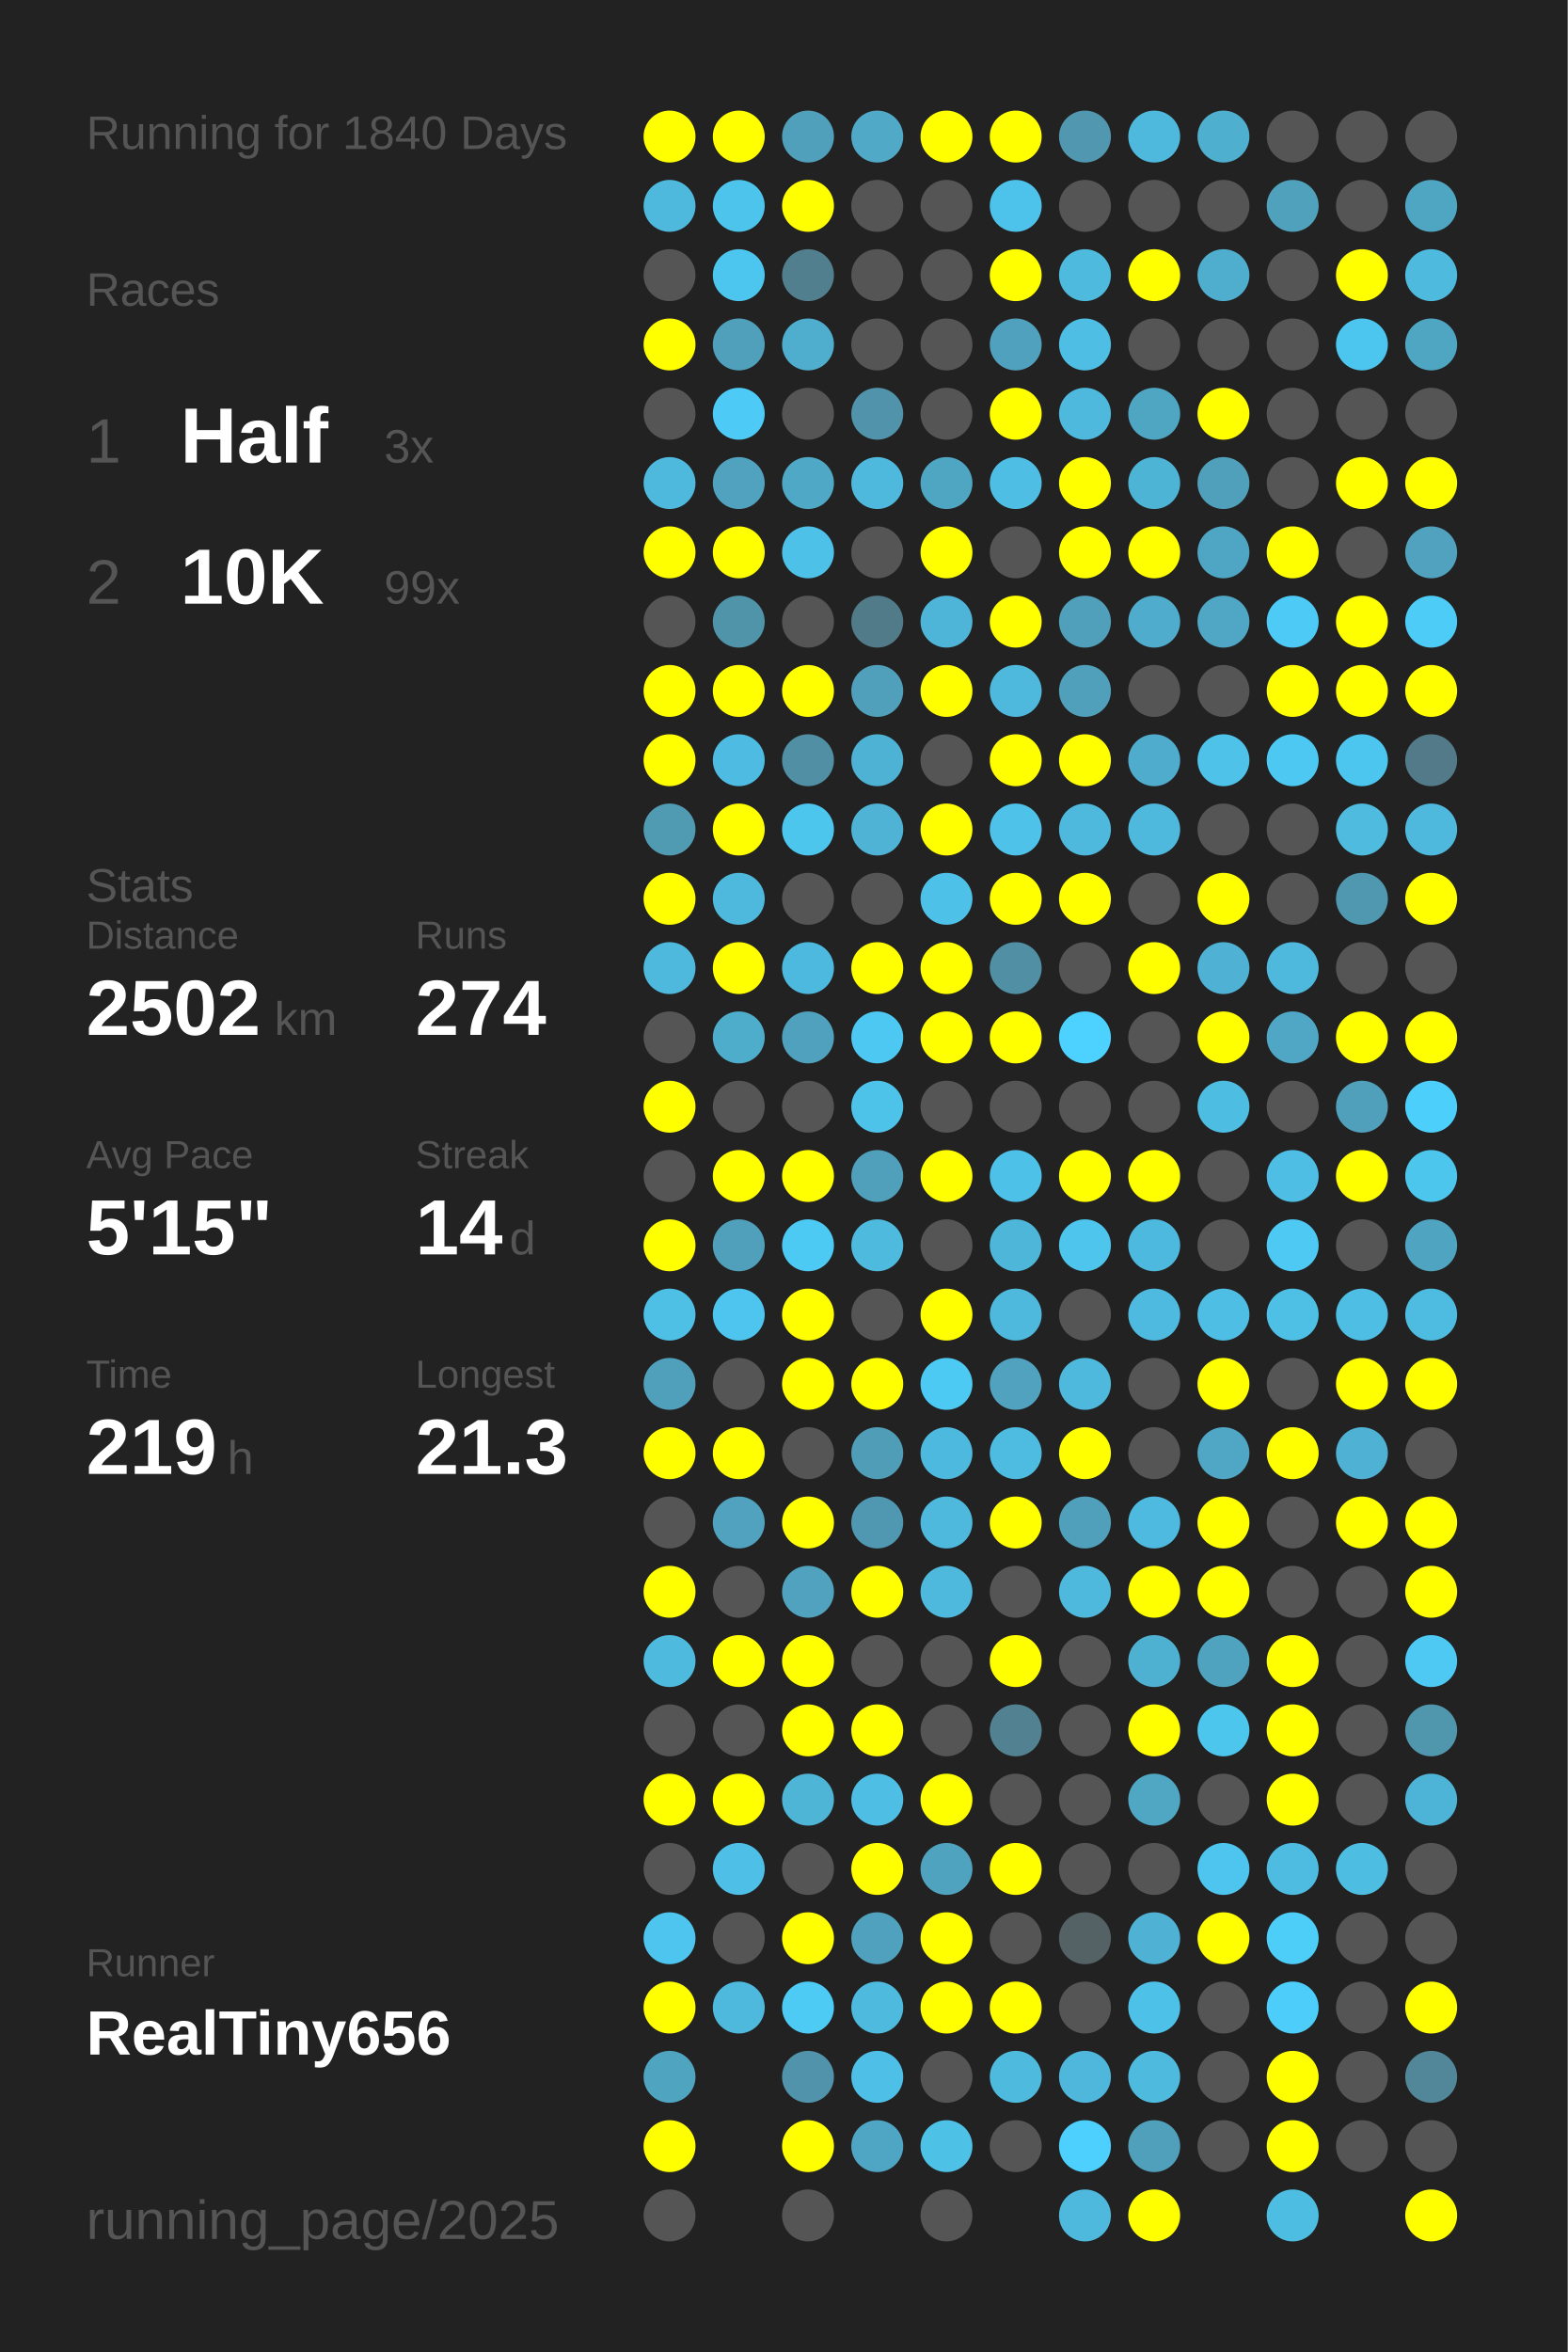
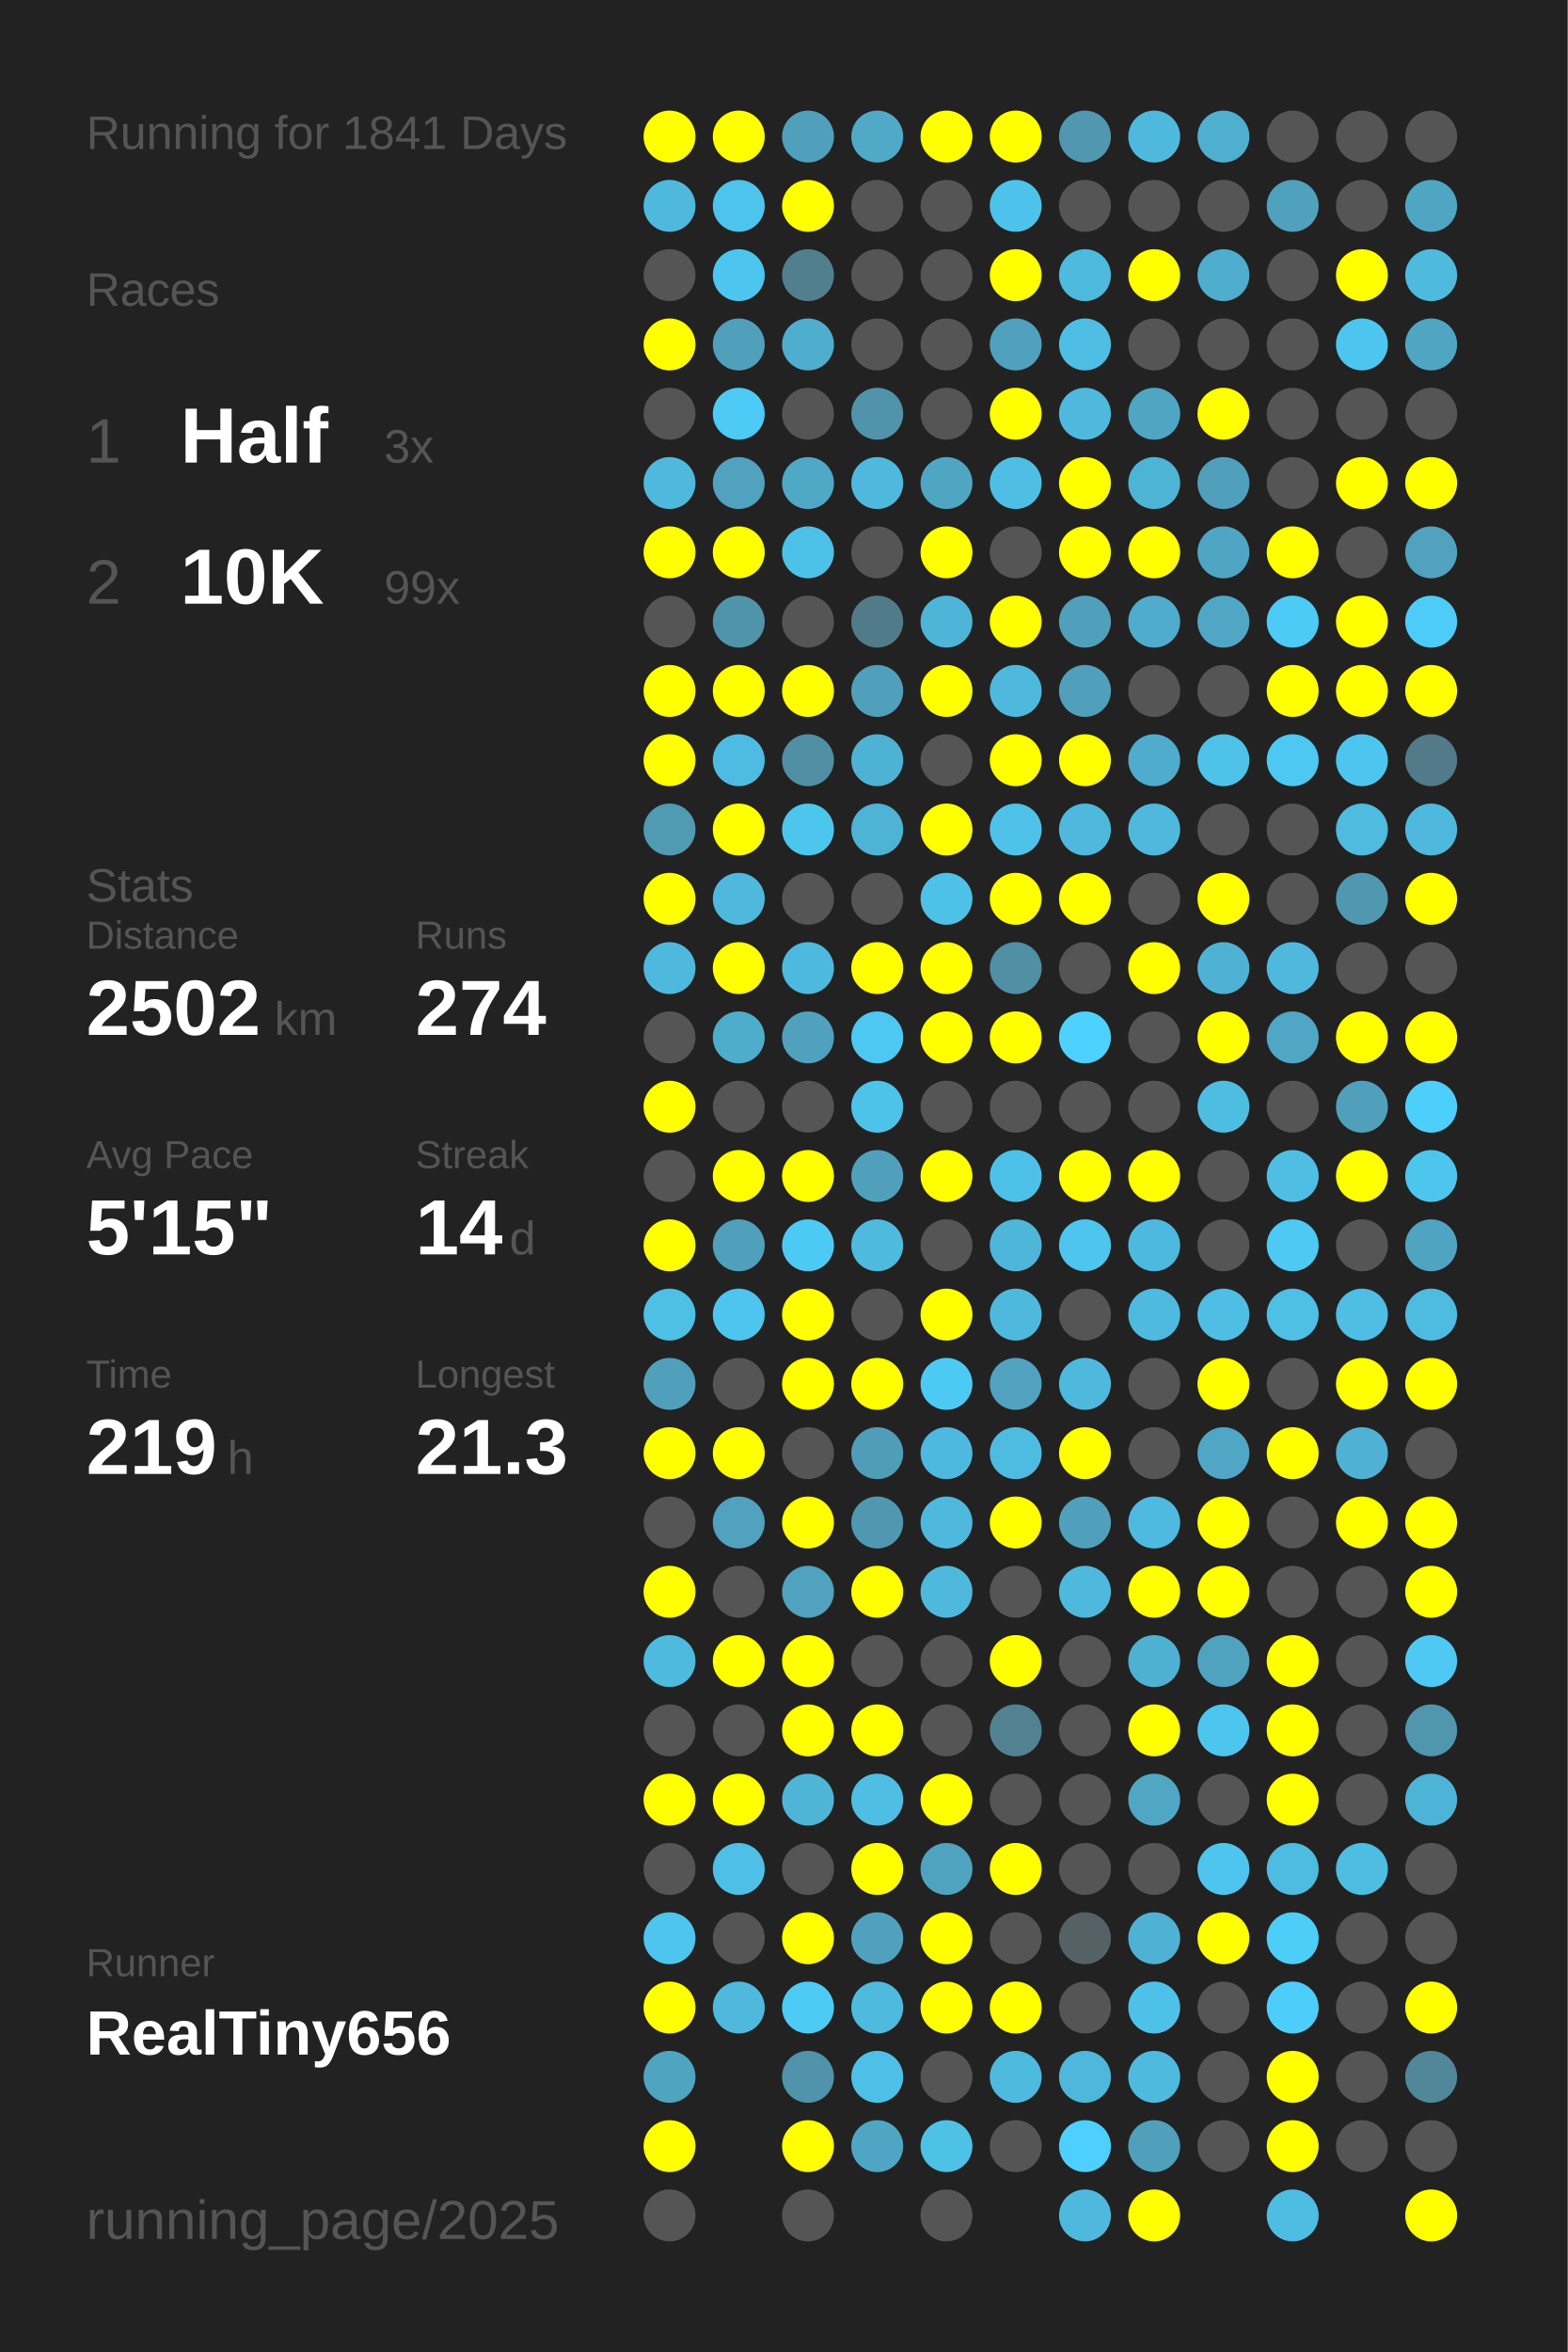
<svg xmlns="http://www.w3.org/2000/svg" baseProfile="full" height="300mm" version="1.1" viewBox="0,0,200,300" width="200mm">
  <defs />
  <rect fill="#222222" height="300" width="200" x="0" y="0" />
-   <text fill="#555555" style="font-size:6px; font-family:Arial;" x="11" y="19">Running for 1840 Days</text>
+   <text fill="#555555" style="font-size:6px; font-family:Arial;" x="11" y="19">Running for 1841 Days</text>
  <text fill="#555555" style="font-size:6px; font-family:Arial;" x="11" y="39">Races</text>
  <text fill="#555555" style="font-size:8px; font-family:Arial;" x="11" y="59">1</text>
  <text fill="#FFFFFF" style="font-size:10px; font-family:Arial; font-weight:bold;" x="23" y="59">Half</text>
  <text fill="#555555" style="font-size:6px; font-family:Arial;" x="49" y="59">3x</text>
  <text fill="#555555" style="font-size:8px; font-family:Arial;" x="11" y="77">2</text>
  <text fill="#FFFFFF" style="font-size:10px; font-family:Arial; font-weight:bold;" x="23" y="77">10K</text>
  <text fill="#555555" style="font-size:6px; font-family:Arial;" x="49" y="77">99x</text>
  <text fill="#555555" style="font-size:6px; font-family:Arial;" x="11" y="115">Stats</text>
  <text fill="#555555" style="font-size:5px; font-family:Arial;" x="11" y="121">Distance</text>
  <text fill="#FFFFFF" style="font-size:10px; font-family:Arial; font-weight:bold;" x="11" y="132">2502</text>
  <text fill="#555555" style="font-size:6px; font-family:Arial;" x="35" y="132">km</text>
  <text fill="#555555" style="font-size:5px; font-family:Arial;" x="53" y="121">Runs</text>
  <text fill="#FFFFFF" style="font-size:10px; font-family:Arial; font-weight:bold;" x="53" y="132">274</text>
  <text fill="#555555" style="font-size:5px; font-family:Arial;" x="11" y="149">Avg Pace</text>
  <text fill="#FFFFFF" style="font-size:10px; font-family:Arial; font-weight:bold;" x="11" y="160">5'15"</text>
  <text fill="#555555" style="font-size:5px; font-family:Arial;" x="53" y="149">Streak</text>
  <text fill="#FFFFFF" style="font-size:10px; font-family:Arial; font-weight:bold;" x="53" y="160">14</text>
  <text fill="#555555" style="font-size:6px; font-family:Arial;" x="65" y="160">d</text>
  <text fill="#555555" style="font-size:5px; font-family:Arial;" x="11" y="177">Time</text>
  <text fill="#FFFFFF" style="font-size:10px; font-family:Arial; font-weight:bold;" x="11" y="188">219</text>
  <text fill="#555555" style="font-size:6px; font-family:Arial;" x="29" y="188">h</text>
  <text fill="#555555" style="font-size:5px; font-family:Arial;" x="53" y="177">Longest</text>
  <text fill="#FFFFFF" style="font-size:10px; font-family:Arial; font-weight:bold;" x="53" y="188">21.3</text>
  <text fill="#555555" style="font-size:5px; font-family:Arial;" x="11" y="252.065">Runner</text>
  <text fill="#FFFFFF" style="font-size:8px; font-family:Arial; font-weight:bold;" x="11" y="262.065">RealTiny656</text>
  <text fill="#555555" style="font-size:7px; font-family:Arial;" x="11" y="285.581">running_page/2025</text>
  <circle cx="85.417" cy="17.419" fill="#FFFF00" r="3.312" />
  <circle cx="85.417" cy="26.258" fill="#4eb9dd" r="3.312" />
  <circle cx="85.417" cy="35.097" fill="#555555" r="3.312" />
  <circle cx="85.417" cy="43.935" fill="#FFFF00" r="3.312" />
  <circle cx="85.417" cy="52.774" fill="#555555" r="3.312" />
  <circle cx="85.417" cy="61.613" fill="#4eb9dd" r="3.312" />
  <circle cx="85.417" cy="70.452" fill="#FFFF00" r="3.312" />
  <circle cx="85.417" cy="79.29" fill="#555555" r="3.312" />
  <circle cx="85.417" cy="88.129" fill="#FFFF00" r="3.312" />
  <circle cx="85.417" cy="96.968" fill="#FFFF00" r="3.312" />
  <circle cx="85.417" cy="105.806" fill="#509ab2" r="3.312" />
  <circle cx="85.417" cy="114.645" fill="#FFFF00" r="3.312" />
  <circle cx="85.417" cy="123.484" fill="#4eb9dd" r="3.312" />
  <circle cx="85.417" cy="132.323" fill="#555555" r="3.312" />
  <circle cx="85.417" cy="141.161" fill="#FFFF00" r="3.312" />
  <circle cx="85.417" cy="150" fill="#555555" r="3.312" />
  <circle cx="85.417" cy="158.839" fill="#FFFF00" r="3.312" />
  <circle cx="85.417" cy="167.677" fill="#4ebfe5" r="3.312" />
  <circle cx="85.417" cy="176.516" fill="#50a0bb" r="3.312" />
  <circle cx="85.417" cy="185.355" fill="#FFFF00" r="3.312" />
  <circle cx="85.417" cy="194.194" fill="#555555" r="3.312" />
  <circle cx="85.417" cy="203.032" fill="#FFFF00" r="3.312" />
  <circle cx="85.417" cy="211.871" fill="#4ebade" r="3.312" />
  <circle cx="85.417" cy="220.71" fill="#555555" r="3.312" />
  <circle cx="85.417" cy="229.548" fill="#FFFF00" r="3.312" />
  <circle cx="85.417" cy="238.387" fill="#555555" r="3.312" />
  <circle cx="85.417" cy="247.226" fill="#4dc5ee" r="3.312" />
  <circle cx="85.417" cy="256.065" fill="#FFFF00" r="3.312" />
  <circle cx="85.417" cy="264.903" fill="#4fa4c0" r="3.312" />
  <circle cx="85.417" cy="273.742" fill="#FFFF00" r="3.312" />
  <circle cx="85.417" cy="282.581" fill="#555555" r="3.312" />
  <circle cx="94.25" cy="17.419" fill="#FFFF00" r="3.312" />
  <circle cx="94.25" cy="26.258" fill="#4dc4ec" r="3.312" />
  <circle cx="94.25" cy="35.097" fill="#4dc6ef" r="3.312" />
  <circle cx="94.25" cy="43.935" fill="#50a0bb" r="3.312" />
  <circle cx="94.25" cy="52.774" fill="#4dcaf5" r="3.312" />
  <circle cx="94.25" cy="61.613" fill="#50a2be" r="3.312" />
  <circle cx="94.25" cy="70.452" fill="#FFFF00" r="3.312" />
  <circle cx="94.25" cy="79.29" fill="#5094aa" r="3.312" />
  <circle cx="94.25" cy="88.129" fill="#FFFF00" r="3.312" />
  <circle cx="94.25" cy="96.968" fill="#4ebce2" r="3.312" />
  <circle cx="94.25" cy="105.806" fill="#FFFF00" r="3.312" />
  <circle cx="94.25" cy="114.645" fill="#4eb9dd" r="3.312" />
  <circle cx="94.25" cy="123.484" fill="#FFFF00" r="3.312" />
  <circle cx="94.25" cy="132.323" fill="#4fadcc" r="3.312" />
  <circle cx="94.25" cy="141.161" fill="#555555" r="3.312" />
  <circle cx="94.25" cy="150" fill="#FFFF00" r="3.312" />
  <circle cx="94.25" cy="158.839" fill="#50a0bb" r="3.312" />
  <circle cx="94.25" cy="167.677" fill="#4dc5ee" r="3.312" />
  <circle cx="94.25" cy="176.516" fill="#555555" r="3.312" />
  <circle cx="94.25" cy="185.355" fill="#FFFF00" r="3.312" />
  <circle cx="94.25" cy="194.194" fill="#50a2be" r="3.312" />
  <circle cx="94.25" cy="203.032" fill="#555555" r="3.312" />
  <circle cx="94.25" cy="211.871" fill="#FFFF00" r="3.312" />
  <circle cx="94.25" cy="220.71" fill="#555555" r="3.312" />
  <circle cx="94.25" cy="229.548" fill="#FFFF00" r="3.312" />
  <circle cx="94.25" cy="238.387" fill="#4ec0e7" r="3.312" />
  <circle cx="94.25" cy="247.226" fill="#555555" r="3.312" />
  <circle cx="94.25" cy="256.065" fill="#4eb9dd" r="3.312" />
  <circle cx="103.083" cy="17.419" fill="#50a0bb" r="3.312" />
  <circle cx="103.083" cy="26.258" fill="#FFFF00" r="3.312" />
  <circle cx="103.083" cy="35.097" fill="#527f8e" r="3.312" />
  <circle cx="103.083" cy="43.935" fill="#4faece" r="3.312" />
  <circle cx="103.083" cy="52.774" fill="#555555" r="3.312" />
  <circle cx="103.083" cy="61.613" fill="#4fa8c6" r="3.312" />
  <circle cx="103.083" cy="70.452" fill="#4ec1e8" r="3.312" />
  <circle cx="103.083" cy="79.29" fill="#555555" r="3.312" />
  <circle cx="103.083" cy="88.129" fill="#FFFF00" r="3.312" />
  <circle cx="103.083" cy="96.968" fill="#518fa4" r="3.312" />
  <circle cx="103.083" cy="105.806" fill="#4dc6ee" r="3.312" />
  <circle cx="103.083" cy="114.645" fill="#555555" r="3.312" />
  <circle cx="103.083" cy="123.484" fill="#4eb9de" r="3.312" />
  <circle cx="103.083" cy="132.323" fill="#50a1bd" r="3.312" />
  <circle cx="103.083" cy="141.161" fill="#555555" r="3.312" />
  <circle cx="103.083" cy="150" fill="#FFFF00" r="3.312" />
  <circle cx="103.083" cy="158.839" fill="#4dcaf4" r="3.312" />
  <circle cx="103.083" cy="167.677" fill="#FFFF00" r="3.312" />
  <circle cx="103.083" cy="176.516" fill="#FFFF00" r="3.312" />
  <circle cx="103.083" cy="185.355" fill="#555555" r="3.312" />
  <circle cx="103.083" cy="194.194" fill="#FFFF00" r="3.312" />
  <circle cx="103.083" cy="203.032" fill="#50a2be" r="3.312" />
  <circle cx="103.083" cy="211.871" fill="#FFFF00" r="3.312" />
  <circle cx="103.083" cy="220.71" fill="#FFFF00" r="3.312" />
  <circle cx="103.083" cy="229.548" fill="#4eb5d7" r="3.312" />
  <circle cx="103.083" cy="238.387" fill="#555555" r="3.312" />
  <circle cx="103.083" cy="247.226" fill="#FFFF00" r="3.312" />
  <circle cx="103.083" cy="256.065" fill="#4dcbf5" r="3.312" />
  <circle cx="103.083" cy="264.903" fill="#5093aa" r="3.312" />
  <circle cx="103.083" cy="273.742" fill="#FFFF00" r="3.312" />
  <circle cx="103.083" cy="282.581" fill="#555555" r="3.312" />
  <circle cx="111.917" cy="17.419" fill="#4fa9c7" r="3.312" />
  <circle cx="111.917" cy="26.258" fill="#555555" r="3.312" />
  <circle cx="111.917" cy="35.097" fill="#555555" r="3.312" />
  <circle cx="111.917" cy="43.935" fill="#555555" r="3.312" />
  <circle cx="111.917" cy="52.774" fill="#5093aa" r="3.312" />
  <circle cx="111.917" cy="61.613" fill="#4eb9dd" r="3.312" />
  <circle cx="111.917" cy="70.452" fill="#555555" r="3.312" />
  <circle cx="111.917" cy="79.29" fill="#527b89" r="3.312" />
  <circle cx="111.917" cy="88.129" fill="#50a0bb" r="3.312" />
  <circle cx="111.917" cy="96.968" fill="#4eb2d4" r="3.312" />
  <circle cx="111.917" cy="105.806" fill="#4eb3d5" r="3.312" />
  <circle cx="111.917" cy="114.645" fill="#555555" r="3.312" />
  <circle cx="111.917" cy="123.484" fill="#FFFF00" r="3.312" />
  <circle cx="111.917" cy="132.323" fill="#4dc8f2" r="3.312" />
  <circle cx="111.917" cy="141.161" fill="#4dc3ea" r="3.312" />
  <circle cx="111.917" cy="150" fill="#50a0bb" r="3.312" />
  <circle cx="111.917" cy="158.839" fill="#4ebade" r="3.312" />
  <circle cx="111.917" cy="167.677" fill="#555555" r="3.312" />
  <circle cx="111.917" cy="176.516" fill="#FFFF00" r="3.312" />
  <circle cx="111.917" cy="185.355" fill="#509db8" r="3.312" />
  <circle cx="111.917" cy="194.194" fill="#5098b1" r="3.312" />
  <circle cx="111.917" cy="203.032" fill="#FFFF00" r="3.312" />
  <circle cx="111.917" cy="211.871" fill="#555555" r="3.312" />
  <circle cx="111.917" cy="220.71" fill="#FFFF00" r="3.312" />
  <circle cx="111.917" cy="229.548" fill="#4ebee4" r="3.312" />
  <circle cx="111.917" cy="238.387" fill="#FFFF00" r="3.312" />
  <circle cx="111.917" cy="247.226" fill="#50a1bd" r="3.312" />
  <circle cx="111.917" cy="256.065" fill="#4ebade" r="3.312" />
  <circle cx="111.917" cy="264.903" fill="#4ec0e7" r="3.312" />
  <circle cx="111.917" cy="273.742" fill="#4fa6c4" r="3.312" />
  <circle cx="120.75" cy="17.419" fill="#FFFF00" r="3.312" />
  <circle cx="120.75" cy="26.258" fill="#555555" r="3.312" />
  <circle cx="120.75" cy="35.097" fill="#555555" r="3.312" />
  <circle cx="120.75" cy="43.935" fill="#555555" r="3.312" />
  <circle cx="120.75" cy="52.774" fill="#555555" r="3.312" />
  <circle cx="120.75" cy="61.613" fill="#4fa6c3" r="3.312" />
  <circle cx="120.75" cy="70.452" fill="#FFFF00" r="3.312" />
  <circle cx="120.75" cy="79.29" fill="#4eb5d8" r="3.312" />
  <circle cx="120.75" cy="88.129" fill="#FFFF00" r="3.312" />
  <circle cx="120.75" cy="96.968" fill="#555555" r="3.312" />
  <circle cx="120.75" cy="105.806" fill="#FFFF00" r="3.312" />
  <circle cx="120.75" cy="114.645" fill="#4ec1e8" r="3.312" />
  <circle cx="120.75" cy="123.484" fill="#FFFF00" r="3.312" />
  <circle cx="120.75" cy="132.323" fill="#FFFF00" r="3.312" />
  <circle cx="120.75" cy="141.161" fill="#555555" r="3.312" />
  <circle cx="120.75" cy="150" fill="#FFFF00" r="3.312" />
  <circle cx="120.75" cy="158.839" fill="#555555" r="3.312" />
  <circle cx="120.75" cy="167.677" fill="#FFFF00" r="3.312" />
  <circle cx="120.75" cy="176.516" fill="#4dcaf4" r="3.312" />
  <circle cx="120.75" cy="185.355" fill="#4eb9de" r="3.312" />
  <circle cx="120.75" cy="194.194" fill="#4eb9dd" r="3.312" />
  <circle cx="120.75" cy="203.032" fill="#4eb9dd" r="3.312" />
  <circle cx="120.75" cy="211.871" fill="#555555" r="3.312" />
  <circle cx="120.75" cy="220.71" fill="#555555" r="3.312" />
  <circle cx="120.75" cy="229.548" fill="#FFFF00" r="3.312" />
  <circle cx="120.75" cy="238.387" fill="#4fa3bf" r="3.312" />
  <circle cx="120.75" cy="247.226" fill="#FFFF00" r="3.312" />
  <circle cx="120.75" cy="256.065" fill="#FFFF00" r="3.312" />
  <circle cx="120.75" cy="264.903" fill="#555555" r="3.312" />
  <circle cx="120.75" cy="273.742" fill="#4ec1e7" r="3.312" />
  <circle cx="120.75" cy="282.581" fill="#555555" r="3.312" />
  <circle cx="129.583" cy="17.419" fill="#FFFF00" r="3.312" />
  <circle cx="129.583" cy="26.258" fill="#4dc3eb" r="3.312" />
  <circle cx="129.583" cy="35.097" fill="#FFFF00" r="3.312" />
  <circle cx="129.583" cy="43.935" fill="#50a1bd" r="3.312" />
  <circle cx="129.583" cy="52.774" fill="#FFFF00" r="3.312" />
  <circle cx="129.583" cy="61.613" fill="#4ebee4" r="3.312" />
  <circle cx="129.583" cy="70.452" fill="#555555" r="3.312" />
  <circle cx="129.583" cy="79.29" fill="#FFFF00" r="3.312" />
  <circle cx="129.583" cy="88.129" fill="#4eb9dd" r="3.312" />
  <circle cx="129.583" cy="96.968" fill="#FFFF00" r="3.312" />
  <circle cx="129.583" cy="105.806" fill="#4ec2e9" r="3.312" />
  <circle cx="129.583" cy="114.645" fill="#FFFF00" r="3.312" />
  <circle cx="129.583" cy="123.484" fill="#518fa4" r="3.312" />
  <circle cx="129.583" cy="132.323" fill="#FFFF00" r="3.312" />
  <circle cx="129.583" cy="141.161" fill="#555555" r="3.312" />
  <circle cx="129.583" cy="150" fill="#4ec1e8" r="3.312" />
  <circle cx="129.583" cy="158.839" fill="#4eb6d9" r="3.312" />
  <circle cx="129.583" cy="167.677" fill="#4eb9dd" r="3.312" />
  <circle cx="129.583" cy="176.516" fill="#50a2be" r="3.312" />
  <circle cx="129.583" cy="185.355" fill="#4ebbe0" r="3.312" />
  <circle cx="129.583" cy="194.194" fill="#FFFF00" r="3.312" />
  <circle cx="129.583" cy="203.032" fill="#555555" r="3.312" />
  <circle cx="129.583" cy="211.871" fill="#FFFF00" r="3.312" />
  <circle cx="129.583" cy="220.71" fill="#528292" r="3.312" />
  <circle cx="129.583" cy="229.548" fill="#555555" r="3.312" />
  <circle cx="129.583" cy="238.387" fill="#FFFF00" r="3.312" />
  <circle cx="129.583" cy="247.226" fill="#555555" r="3.312" />
  <circle cx="129.583" cy="256.065" fill="#FFFF00" r="3.312" />
  <circle cx="129.583" cy="264.903" fill="#4ebade" r="3.312" />
  <circle cx="129.583" cy="273.742" fill="#555555" r="3.312" />
  <circle cx="138.417" cy="17.419" fill="#5097af" r="3.312" />
  <circle cx="138.417" cy="26.258" fill="#555555" r="3.312" />
  <circle cx="138.417" cy="35.097" fill="#4ebade" r="3.312" />
  <circle cx="138.417" cy="43.935" fill="#4ebee4" r="3.312" />
  <circle cx="138.417" cy="52.774" fill="#4eb9dd" r="3.312" />
  <circle cx="138.417" cy="61.613" fill="#FFFF00" r="3.312" />
  <circle cx="138.417" cy="70.452" fill="#FFFF00" r="3.312" />
  <circle cx="138.417" cy="79.29" fill="#50a0bb" r="3.312" />
  <circle cx="138.417" cy="88.129" fill="#50a0bb" r="3.312" />
  <circle cx="138.417" cy="96.968" fill="#FFFF00" r="3.312" />
  <circle cx="138.417" cy="105.806" fill="#4eb9dd" r="3.312" />
  <circle cx="138.417" cy="114.645" fill="#FFFF00" r="3.312" />
  <circle cx="138.417" cy="123.484" fill="#555555" r="3.312" />
  <circle cx="138.417" cy="132.323" fill="#4dd1fe" r="3.312" />
  <circle cx="138.417" cy="141.161" fill="#555555" r="3.312" />
  <circle cx="138.417" cy="150" fill="#FFFF00" r="3.312" />
  <circle cx="138.417" cy="158.839" fill="#4dc5ed" r="3.312" />
  <circle cx="138.417" cy="167.677" fill="#555555" r="3.312" />
  <circle cx="138.417" cy="176.516" fill="#4eb9dd" r="3.312" />
  <circle cx="138.417" cy="185.355" fill="#FFFF00" r="3.312" />
  <circle cx="138.417" cy="194.194" fill="#50a0bb" r="3.312" />
  <circle cx="138.417" cy="203.032" fill="#4eb9dd" r="3.312" />
  <circle cx="138.417" cy="211.871" fill="#555555" r="3.312" />
  <circle cx="138.417" cy="220.71" fill="#555555" r="3.312" />
  <circle cx="138.417" cy="229.548" fill="#555555" r="3.312" />
  <circle cx="138.417" cy="238.387" fill="#555555" r="3.312" />
  <circle cx="138.417" cy="247.226" fill="#546266" r="3.312" />
  <circle cx="138.417" cy="256.065" fill="#555555" r="3.312" />
  <circle cx="138.417" cy="264.903" fill="#4eb7db" r="3.312" />
  <circle cx="138.417" cy="273.742" fill="#4dd0fd" r="3.312" />
  <circle cx="138.417" cy="282.581" fill="#4eb9dd" r="3.312" />
  <circle cx="147.25" cy="17.419" fill="#4eb9dd" r="3.312" />
  <circle cx="147.25" cy="26.258" fill="#555555" r="3.312" />
  <circle cx="147.25" cy="35.097" fill="#FFFF00" r="3.312" />
  <circle cx="147.25" cy="43.935" fill="#555555" r="3.312" />
  <circle cx="147.25" cy="52.774" fill="#4fa6c3" r="3.312" />
  <circle cx="147.25" cy="61.613" fill="#4eb4d6" r="3.312" />
  <circle cx="147.25" cy="70.452" fill="#FFFF00" r="3.312" />
  <circle cx="147.25" cy="79.29" fill="#4faccc" r="3.312" />
  <circle cx="147.25" cy="88.129" fill="#555555" r="3.312" />
  <circle cx="147.25" cy="96.968" fill="#4faccc" r="3.312" />
  <circle cx="147.25" cy="105.806" fill="#4eb9dd" r="3.312" />
  <circle cx="147.25" cy="114.645" fill="#555555" r="3.312" />
  <circle cx="147.25" cy="123.484" fill="#FFFF00" r="3.312" />
  <circle cx="147.25" cy="132.323" fill="#555555" r="3.312" />
  <circle cx="147.25" cy="141.161" fill="#555555" r="3.312" />
  <circle cx="147.25" cy="150" fill="#FFFF00" r="3.312" />
  <circle cx="147.25" cy="158.839" fill="#4eb9de" r="3.312" />
  <circle cx="147.25" cy="167.677" fill="#4ebadf" r="3.312" />
  <circle cx="147.25" cy="176.516" fill="#555555" r="3.312" />
  <circle cx="147.25" cy="185.355" fill="#555555" r="3.312" />
  <circle cx="147.25" cy="194.194" fill="#4ebadf" r="3.312" />
  <circle cx="147.25" cy="203.032" fill="#FFFF00" r="3.312" />
  <circle cx="147.25" cy="211.871" fill="#4fb1d2" r="3.312" />
  <circle cx="147.25" cy="220.71" fill="#FFFF00" r="3.312" />
  <circle cx="147.25" cy="229.548" fill="#4fa7c4" r="3.312" />
  <circle cx="147.25" cy="238.387" fill="#555555" r="3.312" />
  <circle cx="147.25" cy="247.226" fill="#4fb1d3" r="3.312" />
  <circle cx="147.25" cy="256.065" fill="#4ec1e9" r="3.312" />
  <circle cx="147.25" cy="264.903" fill="#4ebade" r="3.312" />
  <circle cx="147.25" cy="273.742" fill="#50a0bb" r="3.312" />
  <circle cx="147.25" cy="282.581" fill="#FFFF00" r="3.312" />
  <circle cx="156.083" cy="17.419" fill="#4fafcf" r="3.312" />
  <circle cx="156.083" cy="26.258" fill="#555555" r="3.312" />
  <circle cx="156.083" cy="35.097" fill="#4fadcd" r="3.312" />
  <circle cx="156.083" cy="43.935" fill="#555555" r="3.312" />
  <circle cx="156.083" cy="52.774" fill="#FFFF00" r="3.312" />
  <circle cx="156.083" cy="61.613" fill="#50a0bc" r="3.312" />
  <circle cx="156.083" cy="70.452" fill="#4fa6c4" r="3.312" />
  <circle cx="156.083" cy="79.29" fill="#4fa7c5" r="3.312" />
  <circle cx="156.083" cy="88.129" fill="#555555" r="3.312" />
  <circle cx="156.083" cy="96.968" fill="#4ec2e9" r="3.312" />
  <circle cx="156.083" cy="105.806" fill="#555555" r="3.312" />
  <circle cx="156.083" cy="114.645" fill="#FFFF00" r="3.312" />
  <circle cx="156.083" cy="123.484" fill="#4fb2d4" r="3.312" />
  <circle cx="156.083" cy="132.323" fill="#FFFF00" r="3.312" />
  <circle cx="156.083" cy="141.161" fill="#4ebde2" r="3.312" />
  <circle cx="156.083" cy="150" fill="#555555" r="3.312" />
  <circle cx="156.083" cy="158.839" fill="#555555" r="3.312" />
  <circle cx="156.083" cy="167.677" fill="#4ebee4" r="3.312" />
  <circle cx="156.083" cy="176.516" fill="#FFFF00" r="3.312" />
  <circle cx="156.083" cy="185.355" fill="#4fa7c5" r="3.312" />
  <circle cx="156.083" cy="194.194" fill="#FFFF00" r="3.312" />
  <circle cx="156.083" cy="203.032" fill="#FFFF00" r="3.312" />
  <circle cx="156.083" cy="211.871" fill="#4fa3bf" r="3.312" />
  <circle cx="156.083" cy="220.71" fill="#4dc6ee" r="3.312" />
  <circle cx="156.083" cy="229.548" fill="#555555" r="3.312" />
  <circle cx="156.083" cy="238.387" fill="#4dc5ee" r="3.312" />
  <circle cx="156.083" cy="247.226" fill="#FFFF00" r="3.312" />
  <circle cx="156.083" cy="256.065" fill="#555555" r="3.312" />
  <circle cx="156.083" cy="264.903" fill="#555555" r="3.312" />
  <circle cx="156.083" cy="273.742" fill="#555555" r="3.312" />
  <circle cx="164.917" cy="17.419" fill="#555555" r="3.312" />
  <circle cx="164.917" cy="26.258" fill="#50a1bc" r="3.312" />
  <circle cx="164.917" cy="35.097" fill="#555555" r="3.312" />
  <circle cx="164.917" cy="43.935" fill="#555555" r="3.312" />
  <circle cx="164.917" cy="52.774" fill="#555555" r="3.312" />
  <circle cx="164.917" cy="61.613" fill="#555555" r="3.312" />
  <circle cx="164.917" cy="70.452" fill="#FFFF00" r="3.312" />
  <circle cx="164.917" cy="79.29" fill="#4dcaf5" r="3.312" />
  <circle cx="164.917" cy="88.129" fill="#FFFF00" r="3.312" />
  <circle cx="164.917" cy="96.968" fill="#4dc8f2" r="3.312" />
  <circle cx="164.917" cy="105.806" fill="#555555" r="3.312" />
  <circle cx="164.917" cy="114.645" fill="#555555" r="3.312" />
  <circle cx="164.917" cy="123.484" fill="#4eb9dd" r="3.312" />
  <circle cx="164.917" cy="132.323" fill="#4fa7c5" r="3.312" />
  <circle cx="164.917" cy="141.161" fill="#555555" r="3.312" />
  <circle cx="164.917" cy="150" fill="#4ebee5" r="3.312" />
  <circle cx="164.917" cy="158.839" fill="#4dc9f3" r="3.312" />
  <circle cx="164.917" cy="167.677" fill="#4ebfe5" r="3.312" />
  <circle cx="164.917" cy="176.516" fill="#555555" r="3.312" />
  <circle cx="164.917" cy="185.355" fill="#FFFF00" r="3.312" />
  <circle cx="164.917" cy="194.194" fill="#555555" r="3.312" />
  <circle cx="164.917" cy="203.032" fill="#555555" r="3.312" />
  <circle cx="164.917" cy="211.871" fill="#FFFF00" r="3.312" />
  <circle cx="164.917" cy="220.71" fill="#FFFF00" r="3.312" />
  <circle cx="164.917" cy="229.548" fill="#FFFF00" r="3.312" />
  <circle cx="164.917" cy="238.387" fill="#4ebbe0" r="3.312" />
  <circle cx="164.917" cy="247.226" fill="#4dcef9" r="3.312" />
  <circle cx="164.917" cy="256.065" fill="#4dcefa" r="3.312" />
  <circle cx="164.917" cy="264.903" fill="#FFFF00" r="3.312" />
  <circle cx="164.917" cy="273.742" fill="#FFFF00" r="3.312" />
  <circle cx="164.917" cy="282.581" fill="#4ebde2" r="3.312" />
  <circle cx="173.75" cy="17.419" fill="#555555" r="3.312" />
  <circle cx="173.75" cy="26.258" fill="#555555" r="3.312" />
  <circle cx="173.75" cy="35.097" fill="#FFFF00" r="3.312" />
  <circle cx="173.75" cy="43.935" fill="#4dc6ef" r="3.312" />
  <circle cx="173.75" cy="52.774" fill="#555555" r="3.312" />
  <circle cx="173.75" cy="61.613" fill="#FFFF00" r="3.312" />
  <circle cx="173.75" cy="70.452" fill="#555555" r="3.312" />
  <circle cx="173.75" cy="79.29" fill="#FFFF00" r="3.312" />
  <circle cx="173.75" cy="88.129" fill="#FFFF00" r="3.312" />
  <circle cx="173.75" cy="96.968" fill="#4dc6ef" r="3.312" />
  <circle cx="173.75" cy="105.806" fill="#4ebbdf" r="3.312" />
  <circle cx="173.75" cy="114.645" fill="#5098b0" r="3.312" />
  <circle cx="173.75" cy="123.484" fill="#555555" r="3.312" />
  <circle cx="173.75" cy="132.323" fill="#FFFF00" r="3.312" />
  <circle cx="173.75" cy="141.161" fill="#50a0bb" r="3.312" />
  <circle cx="173.75" cy="150" fill="#FFFF00" r="3.312" />
  <circle cx="173.75" cy="158.839" fill="#555555" r="3.312" />
  <circle cx="173.75" cy="167.677" fill="#4ebee4" r="3.312" />
  <circle cx="173.75" cy="176.516" fill="#FFFF00" r="3.312" />
  <circle cx="173.75" cy="185.355" fill="#4fb2d4" r="3.312" />
  <circle cx="173.75" cy="194.194" fill="#FFFF00" r="3.312" />
  <circle cx="173.75" cy="203.032" fill="#555555" r="3.312" />
  <circle cx="173.75" cy="211.871" fill="#555555" r="3.312" />
  <circle cx="173.75" cy="220.71" fill="#555555" r="3.312" />
  <circle cx="173.75" cy="229.548" fill="#555555" r="3.312" />
  <circle cx="173.75" cy="238.387" fill="#4ebde2" r="3.312" />
  <circle cx="173.75" cy="247.226" fill="#555555" r="3.312" />
  <circle cx="173.75" cy="256.065" fill="#555555" r="3.312" />
  <circle cx="173.75" cy="264.903" fill="#555555" r="3.312" />
  <circle cx="173.75" cy="273.742" fill="#555555" r="3.312" />
  <circle cx="182.583" cy="17.419" fill="#555555" r="3.312" />
  <circle cx="182.583" cy="26.258" fill="#4fa6c3" r="3.312" />
  <circle cx="182.583" cy="35.097" fill="#4ebade" r="3.312" />
  <circle cx="182.583" cy="43.935" fill="#4fa6c3" r="3.312" />
  <circle cx="182.583" cy="52.774" fill="#555555" r="3.312" />
  <circle cx="182.583" cy="61.613" fill="#FFFF00" r="3.312" />
  <circle cx="182.583" cy="70.452" fill="#50a2be" r="3.312" />
  <circle cx="182.583" cy="79.29" fill="#4dccf7" r="3.312" />
  <circle cx="182.583" cy="88.129" fill="#FFFF00" r="3.312" />
  <circle cx="182.583" cy="96.968" fill="#527a88" r="3.312" />
  <circle cx="182.583" cy="105.806" fill="#4eb9dd" r="3.312" />
  <circle cx="182.583" cy="114.645" fill="#FFFF00" r="3.312" />
  <circle cx="182.583" cy="123.484" fill="#555555" r="3.312" />
  <circle cx="182.583" cy="132.323" fill="#FFFF00" r="3.312" />
  <circle cx="182.583" cy="141.161" fill="#4dcffb" r="3.312" />
  <circle cx="182.583" cy="150" fill="#4dc6ee" r="3.312" />
  <circle cx="182.583" cy="158.839" fill="#4fa4c1" r="3.312" />
  <circle cx="182.583" cy="167.677" fill="#4ebbe0" r="3.312" />
  <circle cx="182.583" cy="176.516" fill="#FFFF00" r="3.312" />
  <circle cx="182.583" cy="185.355" fill="#555555" r="3.312" />
  <circle cx="182.583" cy="194.194" fill="#FFFF00" r="3.312" />
  <circle cx="182.583" cy="203.032" fill="#FFFF00" r="3.312" />
  <circle cx="182.583" cy="211.871" fill="#4dc9f3" r="3.312" />
  <circle cx="182.583" cy="220.71" fill="#5096ad" r="3.312" />
  <circle cx="182.583" cy="229.548" fill="#4eb4d7" r="3.312" />
  <circle cx="182.583" cy="238.387" fill="#555555" r="3.312" />
  <circle cx="182.583" cy="247.226" fill="#555555" r="3.312" />
  <circle cx="182.583" cy="256.065" fill="#FFFF00" r="3.312" />
  <circle cx="182.583" cy="264.903" fill="#518799" r="3.312" />
  <circle cx="182.583" cy="273.742" fill="#555555" r="3.312" />
  <circle cx="182.583" cy="282.581" fill="#FFFF00" r="3.312" />
</svg>
